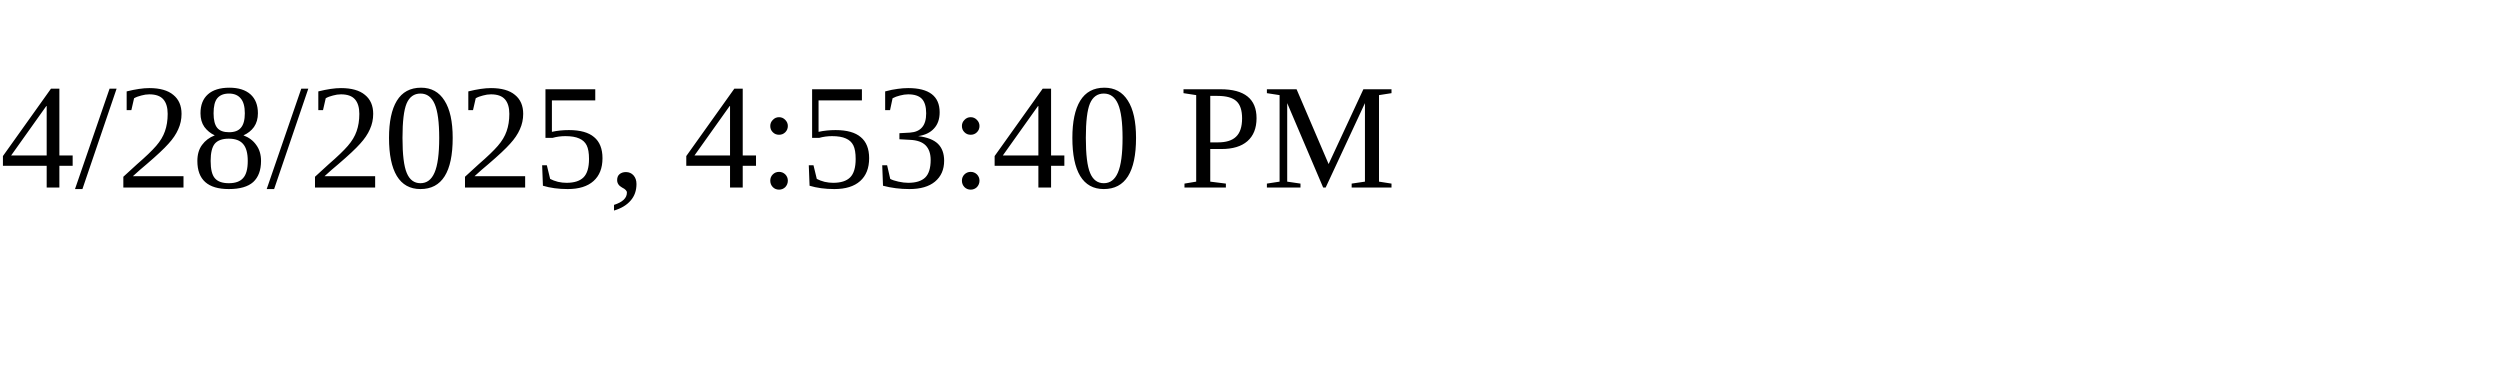
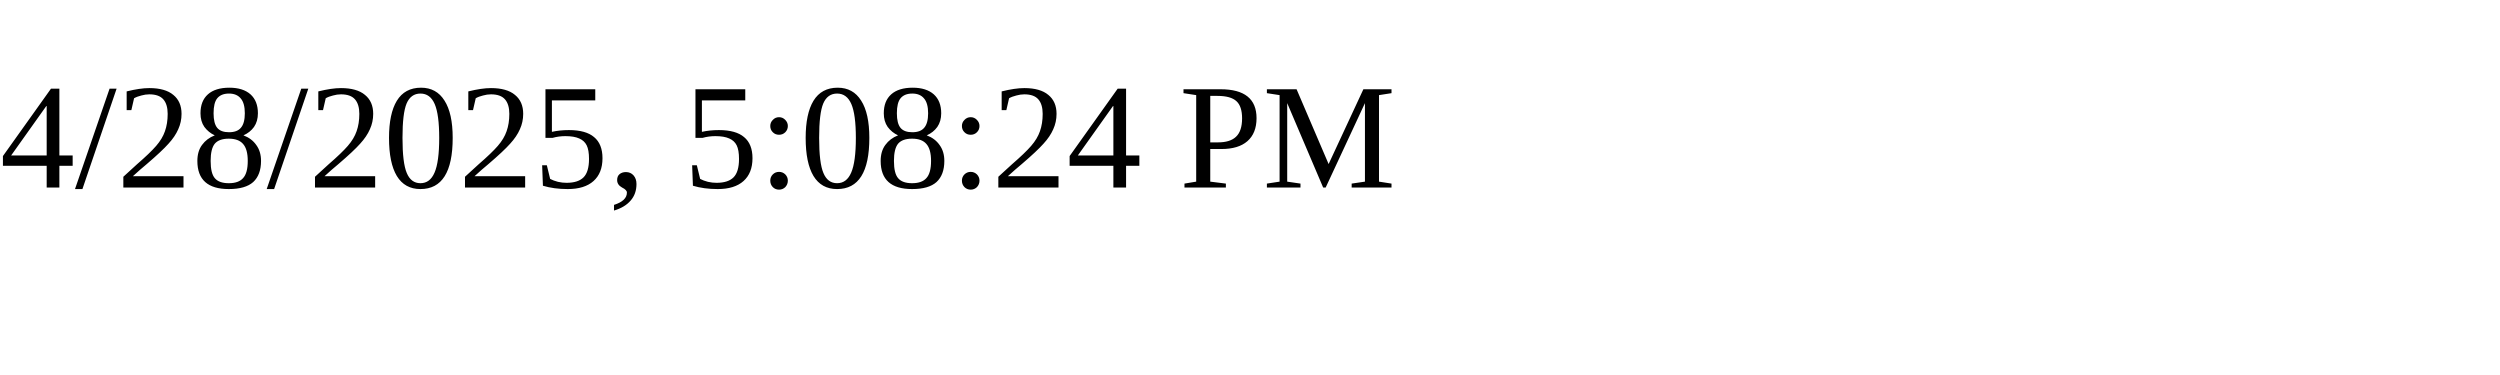
<svg xmlns="http://www.w3.org/2000/svg" height="30" width="200">
-   <text x="0" y="15">4/28/2025, 4:53:40 PM</text>
+   <text x="0" y="15">4/28/2025, 5:08:24 PM</text>
</svg>
